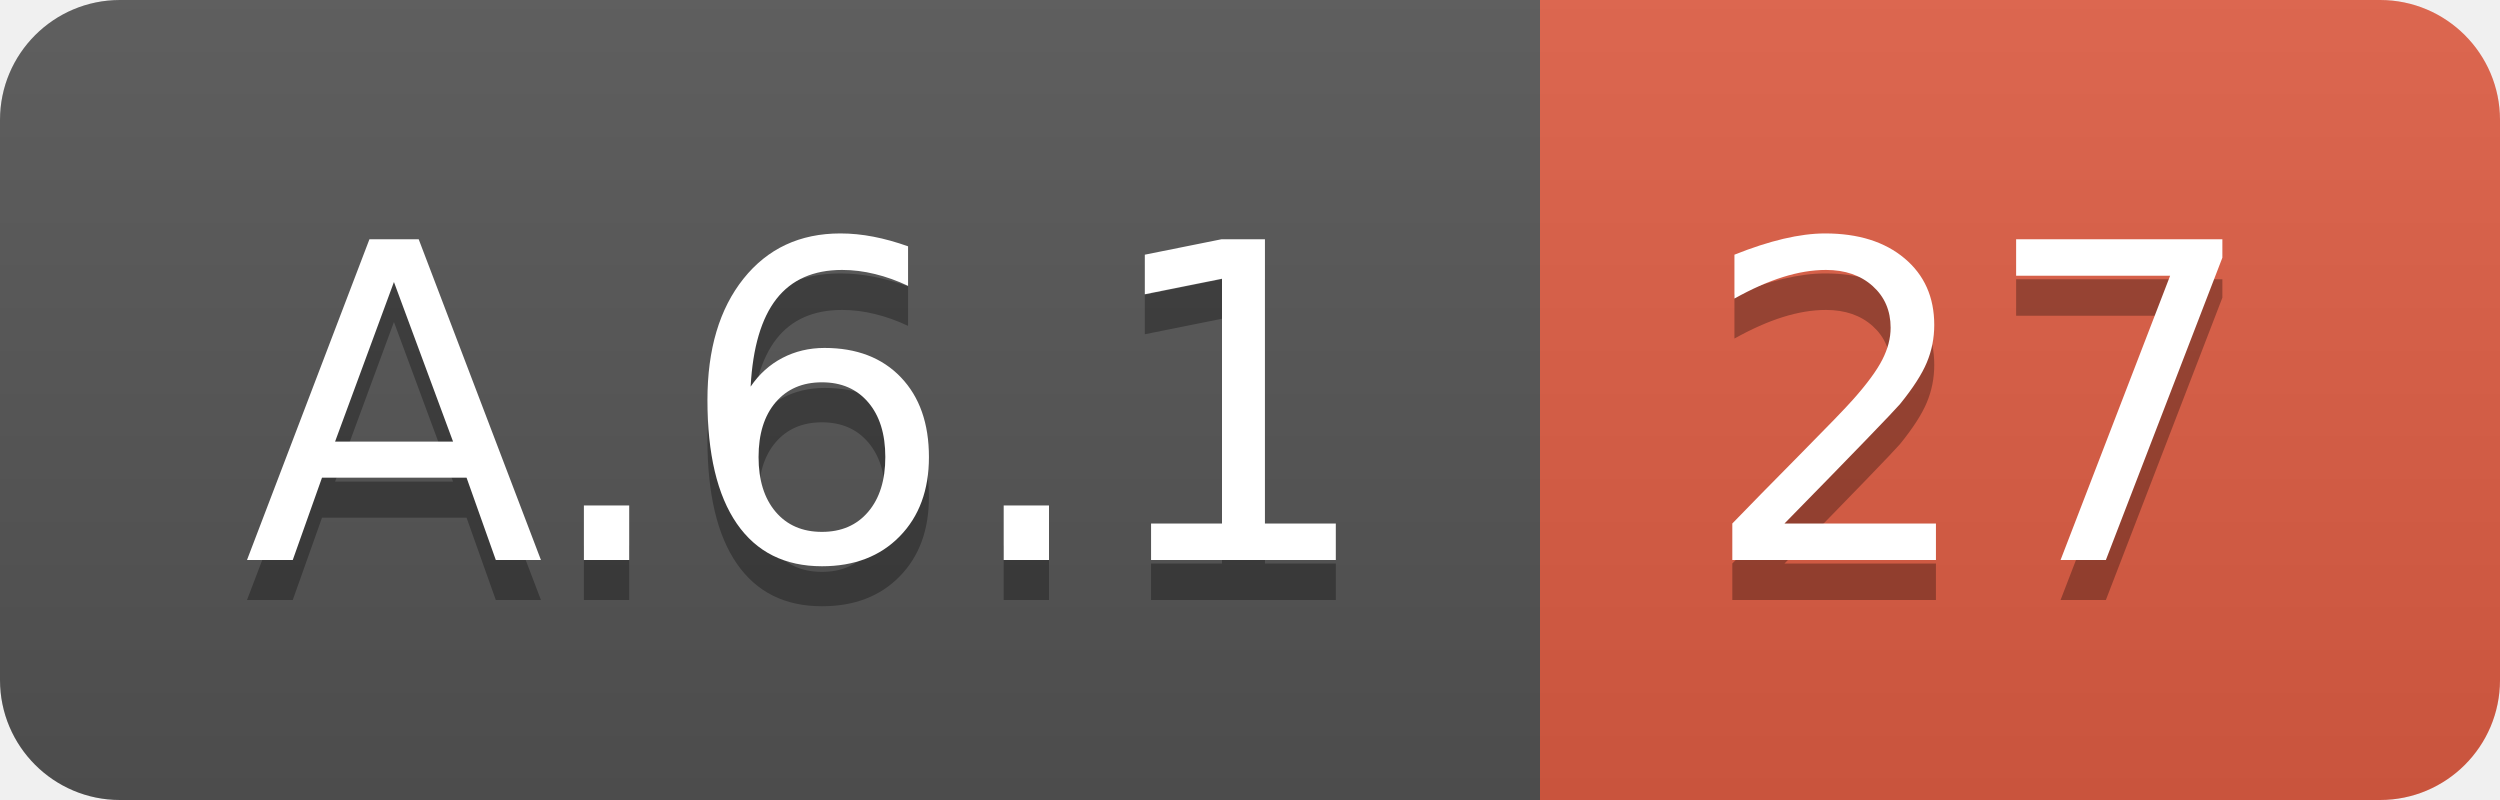
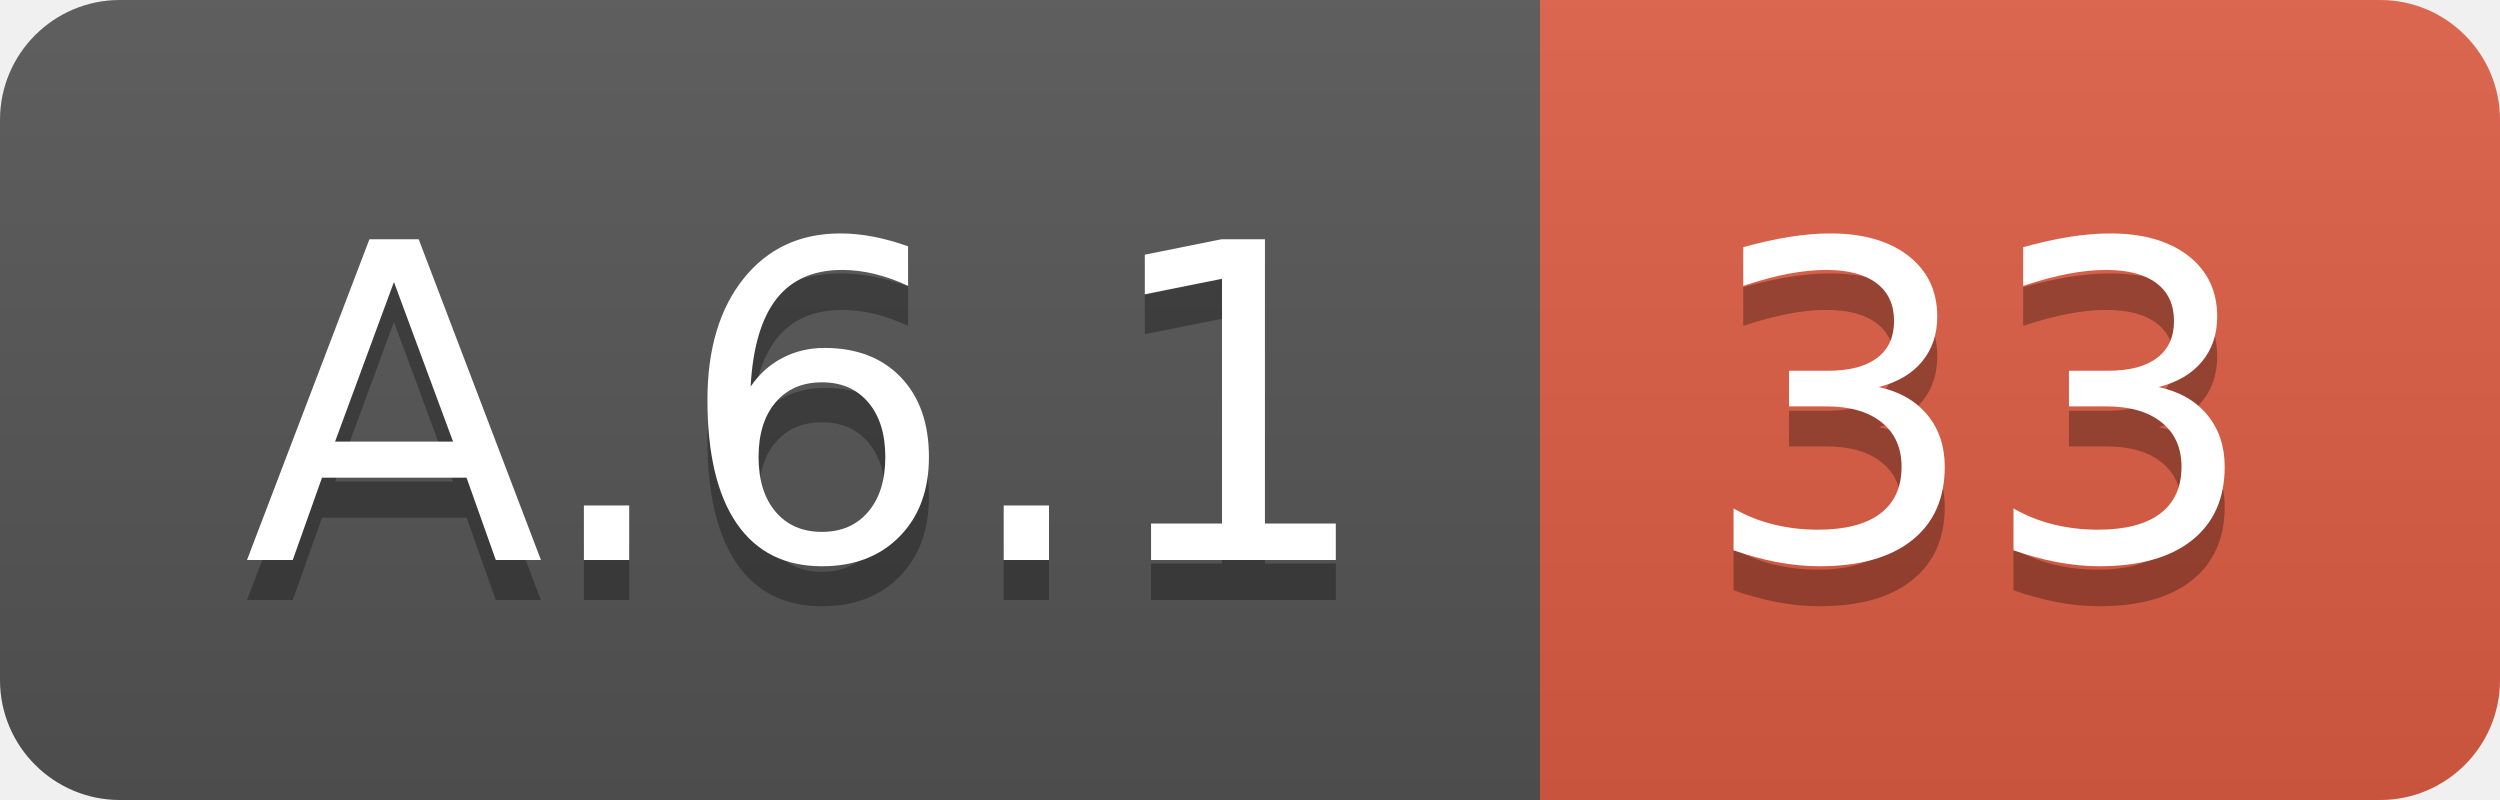
<svg xmlns="http://www.w3.org/2000/svg" width="62.5" height="20">
  <linearGradient id="smooth" x2="0" y2="100%">
    <stop offset="0" stop-color="#bbb" stop-opacity=".1" />
    <stop offset="1" stop-opacity=".1" />
  </linearGradient>
  <clipPath id="round">
    <rect width="62.5" height="20" rx="3" fill="#fff" />
  </clipPath>
  <g clip-path="url(#round)">
    <rect width="38.5" height="20" fill="#555" />
    <rect x="38.5" width="24.0" height="20" fill="#e05d44" />
    <rect width="62.5" height="20" fill="url(#smooth)" />
  </g>
  <g fill="#fff" text-anchor="middle" font-family="DejaVu Sans,Verdana,Geneva,sans-serif" font-size="110">
    <text x="202.5" y="150" fill="#010101" fill-opacity=".3" transform="scale(0.1)" textLength="285.0" lengthAdjust="spacing">A.6.1</text>
    <text x="202.5" y="140" transform="scale(0.1)" textLength="285.0" lengthAdjust="spacing">A.6.1</text>
-     <text x="495.0" y="150" fill="#010101" fill-opacity=".3" transform="scale(0.1)" textLength="140.0" lengthAdjust="spacing">27</text>
-     <text x="495.0" y="140" transform="scale(0.1)" textLength="140.0" lengthAdjust="spacing">27</text>
+     <text x="495.0" y="150" fill="#010101" fill-opacity=".3" transform="scale(0.1)" textLength="140.0" lengthAdjust="spacing">33</text>
+     <text x="495.0" y="140" transform="scale(0.1)" textLength="140.0" lengthAdjust="spacing">33</text>
  </g>
</svg>
